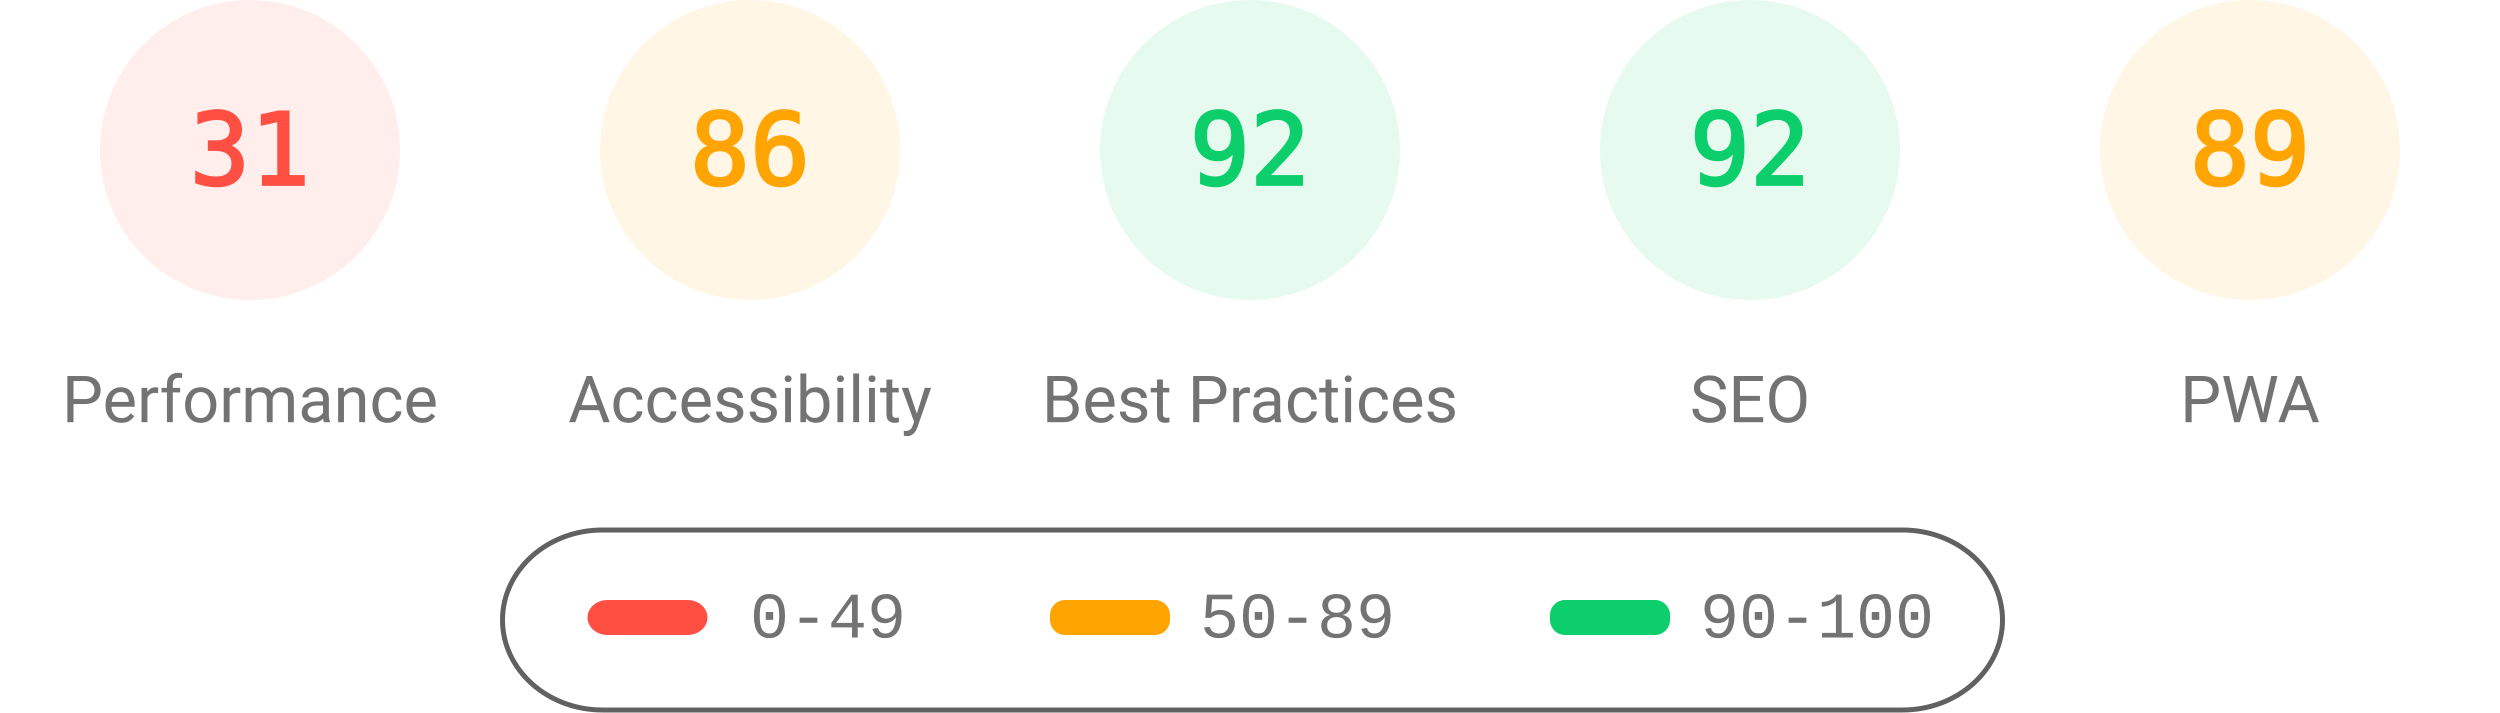
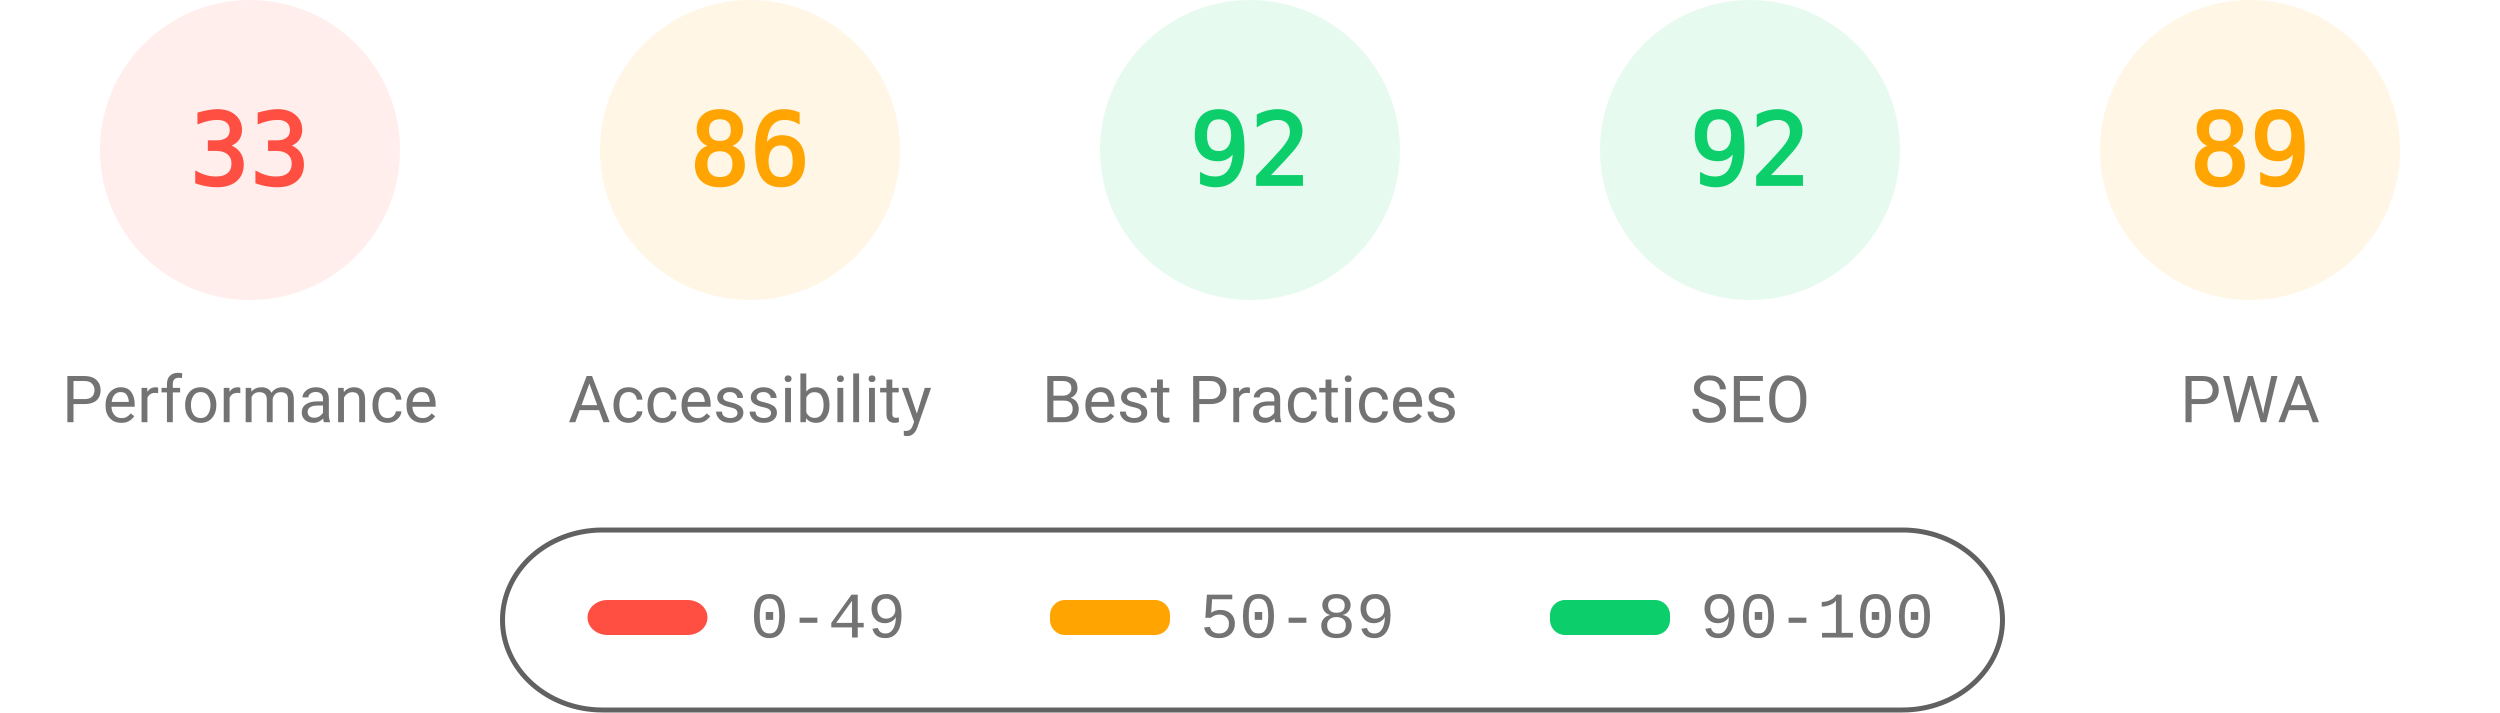
<svg xmlns="http://www.w3.org/2000/svg" fill="none" width="1000" height="285">
  <style>.gauge-base{opacity:.1}.gauge-arc{fill:none;animation-delay:250ms;stroke-linecap:round;transform:rotate(-90deg);transform-origin:100px 60px;animation:load-gauge 1s ease forwards}.guage-text{font-size:40px;font-family:monospace;text-align:center}.guage-red{color:#ff4e42;fill:#ff4e42;stroke:#ff4e42}.guage-orange{color:#ffa400;fill:#ffa400;stroke:#ffa400}.guage-green{color:#0cce6b;fill:#0cce6b;stroke:#0cce6b}.guage-undefined{color:#5c5c5c;fill:#5c5c5c;stroke:#5c5c5c}.guage-title{color:#737373;fill:#737373;stroke:none;font-size:26px;line-height:26px;font-family:Roboto,Halvetica,Arial,sans-serif}@keyframes load-gauge{from{stroke-dasharray:0 352.858}}</style>
  <svg class="guage-div guage-perf guage-red" viewBox="0 0 200 200" width="200" height="200">
    <circle class="gauge-base" r="56" cx="100" cy="60" stroke-width="8" />
-     <circle class="gauge-arc guage-arc-1" r="56" cx="100" cy="60" stroke-width="8" style="stroke-dasharray:109.076,351.858" />
-     <text class="guage-text" x="100" y="60" alignment-baseline="central" dominant-baseline="central" text-anchor="middle">31</text>
+     <circle class="gauge-arc guage-arc-1" r="56" cx="100" cy="60" stroke-width="8" style="stroke-dasharray:116.113,351.858" />
+     <text class="guage-text" x="100" y="60" alignment-baseline="central" dominant-baseline="central" text-anchor="middle">33</text>
    <text class="guage-title" x="100" y="160" alignment-baseline="central" dominant-baseline="central" text-anchor="middle">Performance</text>
  </svg>
  <svg class="guage-div guage-acc guage-orange" viewBox="0 0 200 200" width="200" height="200" x="200">
    <circle class="gauge-base" r="56" cx="100" cy="60" stroke-width="8" />
    <circle class="gauge-arc guage-arc-2" r="56" cx="100" cy="60" stroke-width="8" style="stroke-dasharray:302.598,351.858" />
    <text class="guage-text" x="100" y="60" alignment-baseline="central" dominant-baseline="central" text-anchor="middle">86</text>
    <text class="guage-title" x="100" y="160" alignment-baseline="central" dominant-baseline="central" text-anchor="middle">Accessibility</text>
  </svg>
  <svg class="guage-div guage-best guage-green" viewBox="0 0 200 200" width="200" height="200" x="400">
    <circle class="gauge-base" r="56" cx="100" cy="60" stroke-width="8" />
    <circle class="gauge-arc guage-arc-3" r="56" cx="100" cy="60" stroke-width="8" style="stroke-dasharray:323.709,351.858" />
    <text class="guage-text" x="100" y="60" alignment-baseline="central" dominant-baseline="central" text-anchor="middle">92</text>
    <text class="guage-title" x="100" y="160" alignment-baseline="central" dominant-baseline="central" text-anchor="middle">Best Practices</text>
  </svg>
  <svg class="guage-div guage-seo guage-green" viewBox="0 0 200 200" width="200" height="200" x="600">
    <circle class="gauge-base" r="56" cx="100" cy="60" stroke-width="8" />
    <circle class="gauge-arc guage-arc-4" r="56" cx="100" cy="60" stroke-width="8" style="stroke-dasharray:323.709,351.858" />
    <text class="guage-text" x="100" y="60" alignment-baseline="central" dominant-baseline="central" text-anchor="middle">92</text>
    <text class="guage-title" x="100" y="160" alignment-baseline="central" dominant-baseline="central" text-anchor="middle">SEO</text>
  </svg>
  <svg class="guage-div guage-pwa guage-orange" viewBox="0 0 200 200" width="200" height="200" x="800">
    <circle class="gauge-base" r="56" cx="100" cy="60" stroke-width="8" />
    <circle class="gauge-arc guage-arc-4" r="56" cx="100" cy="60" stroke-width="8" style="stroke-dasharray:313.154,351.858" />
    <text class="guage-text" x="100" y="60" alignment-baseline="central" dominant-baseline="central" text-anchor="middle">89</text>
    <text class="guage-title" x="100" y="160" alignment-baseline="central" dominant-baseline="central" text-anchor="middle">PWA</text>
  </svg>
  <svg width="604" height="76" x="200" y="210">
    <path fill="none" id="canvas_background" d="M-1-1h604v80H-1z" />
    <rect fill-opacity="0" stroke="#616161" stroke-width="2" rx="40" id="svg_2" height="72" width="600" y="2" x="1" fill="#000" />
    <rect stroke="#000" rx="8" id="svg_3" height="14" width="48" y="30" x="35" stroke-opacity="null" stroke-width="0" fill="#ff4e42" />
    <rect stroke="#000" rx="6" id="svg_4" height="14" width="48" y="30" x="220" stroke-opacity="null" stroke-width="0" fill="#ffa400" />
    <rect stroke="#000" rx="6" id="svg_5" height="14" width="48" y="30" x="420" stroke-opacity="null" stroke-width="0" fill="#0cce6b" />
    <text xml:space="preserve" text-anchor="start" font-family="'Courier New', Courier, monospace" font-size="26" id="svg_6" y="45" x="100" stroke-opacity="null" stroke-width="0" stroke="#000" fill="#737373">0-49</text>
    <text xml:space="preserve" text-anchor="start" font-family="'Courier New', Courier, monospace" font-size="26" id="svg_7" y="45" x="280" stroke-opacity="null" stroke-width="0" stroke="#000" fill="#737373">50-89</text>
    <text xml:space="preserve" text-anchor="start" font-family="'Courier New', Courier, monospace" font-size="26" id="svg_8" y="45" x="480" stroke-opacity="null" stroke-width="0" stroke="#000" fill="#737373">90-100</text>
  </svg>
</svg>
